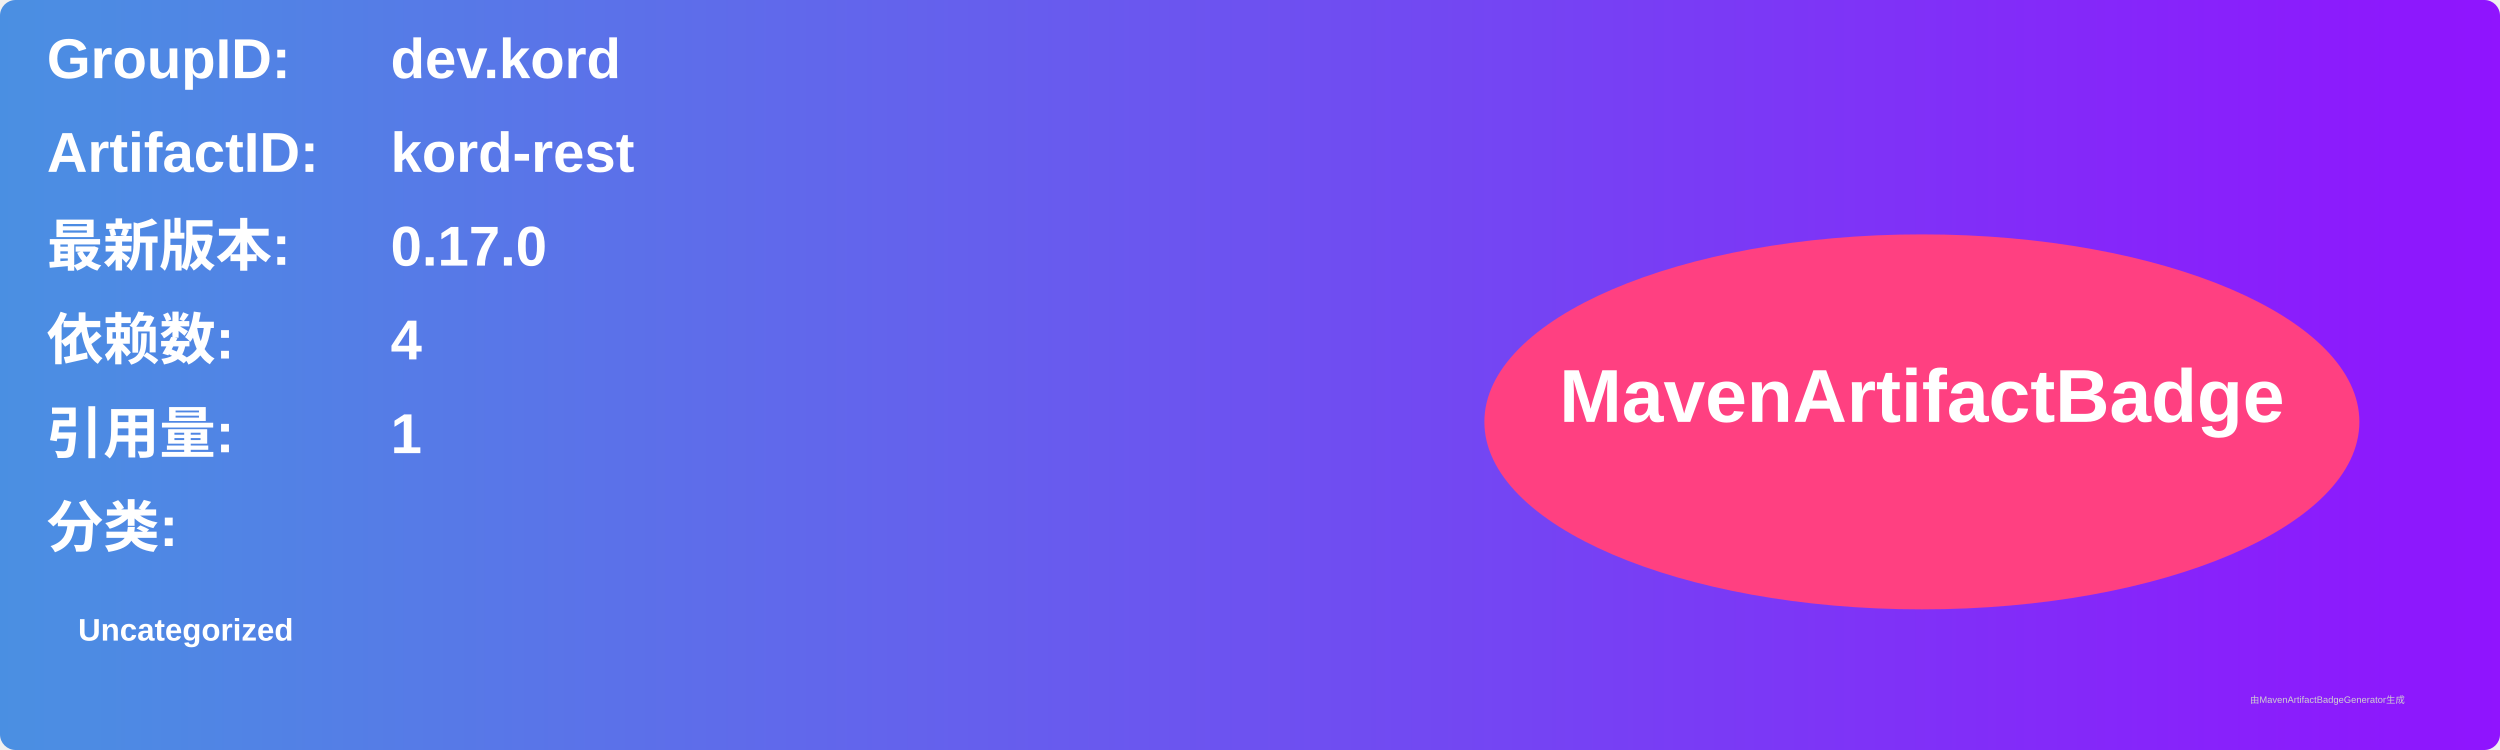
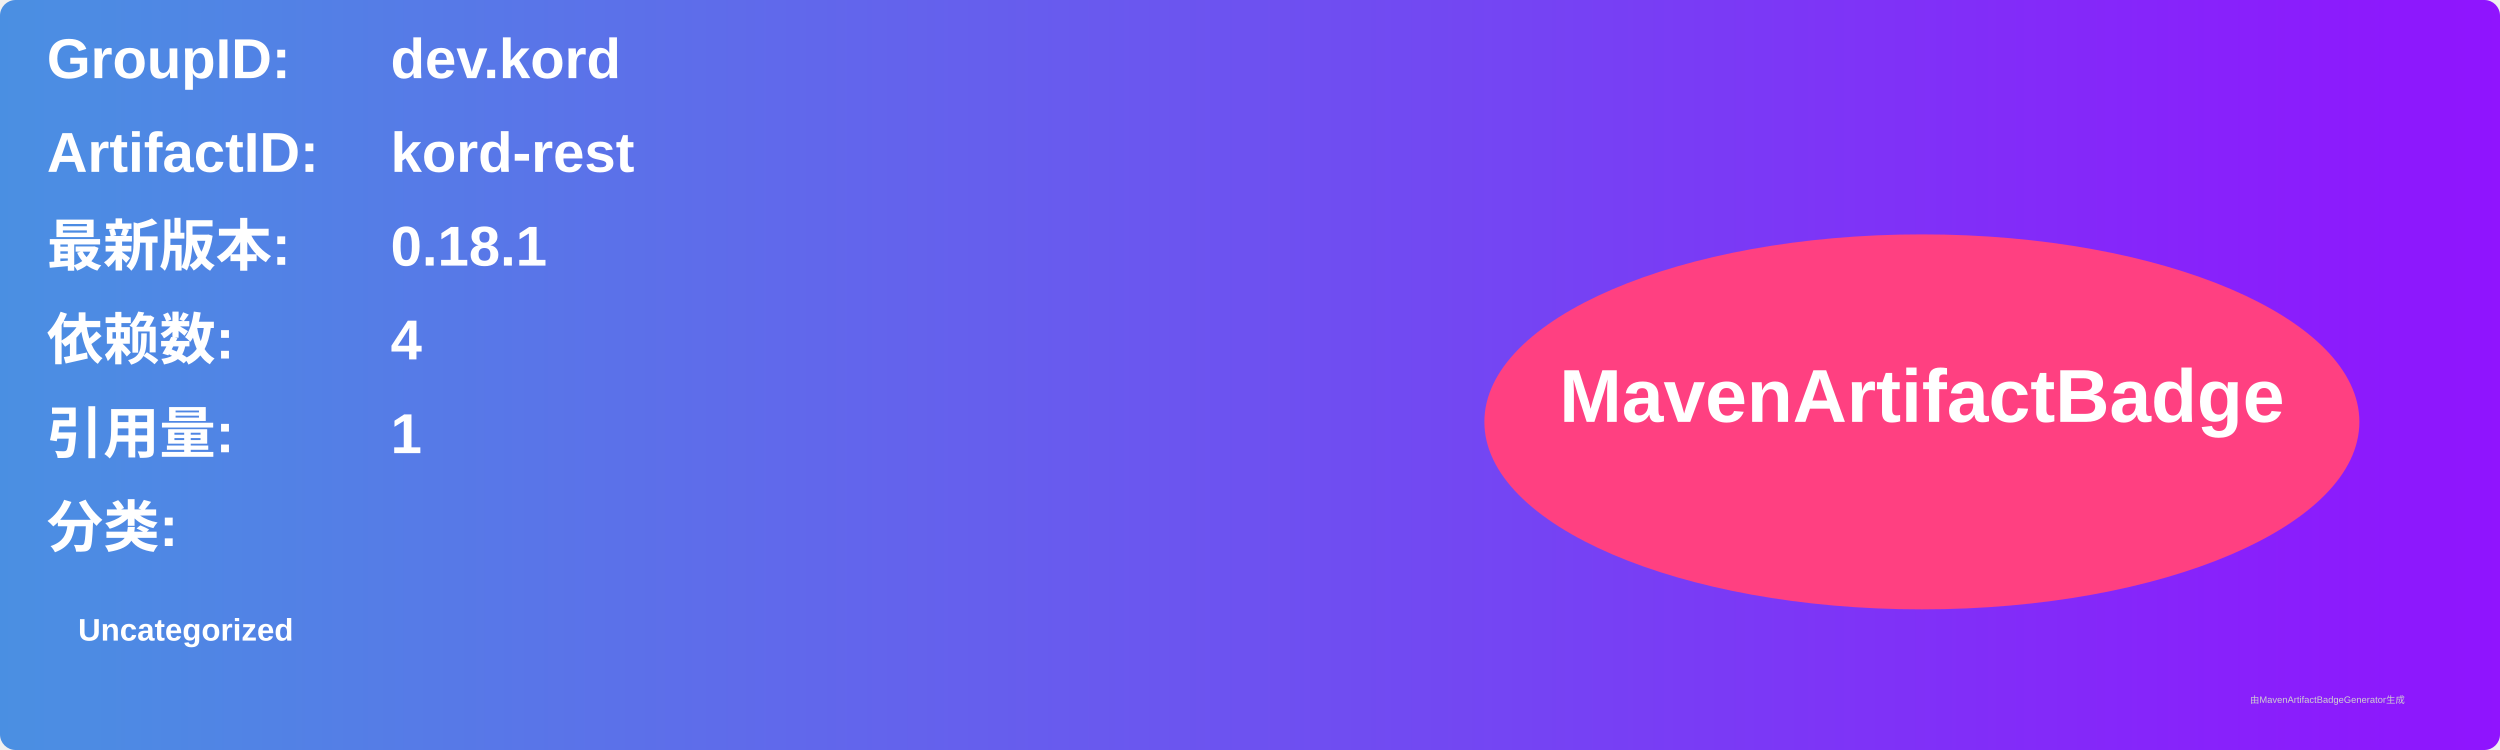
<svg xmlns="http://www.w3.org/2000/svg" width="800" height="240" viewBox="0 0 800 240">
  <linearGradient id="grad" x1="0%" y1="0%" x2="100%" y2="0%">
    <stop offset="0%" stop-color="#4a90e2" />
    <stop offset="100%" stop-color="#9013fe" />
  </linearGradient>
  <rect width="100%" height="100%" rx="5" ry="5" fill="url(#grad)" />
  <g transform="translate(15, 15)">
    <text x="0" y="10" font-family="Arial" font-size="18" fill="white" font-weight="bold" width="260">GroupID:</text>
    <text x="110" y="10" font-family="Arial" font-size="18" fill="white" font-weight="bold" width="460">dev.kord</text>
    <text x="0" y="40" font-family="Arial" font-size="18" fill="white" font-weight="bold" width="260">ArtifactID:</text>
    <text x="110" y="40" font-family="Arial" font-size="18" fill="white" font-weight="bold" width="460">kord-rest</text>
    <text x="0" y="70" font-family="Arial" font-size="18" fill="white" font-weight="bold">最新版本:</text>
    <text x="110" y="70" font-family="Arial" font-size="18" fill="white" font-weight="bold">
-       <tspan font-weight="bold">0.17.0</tspan>
+       <tspan font-weight="bold">0.18.1</tspan>
    </text>
    <text x="0" y="100" font-family="Arial" font-size="18" fill="white" font-weight="bold">依赖数: </text>
    <text x="110" y="100" font-family="Arial" font-size="18" fill="white">
      <tspan font-weight="bold">4</tspan>
    </text>
    <text x="0" y="130" font-family="Arial" font-size="18" fill="white" font-weight="bold">引用量: </text>
    <text x="110" y="130" font-family="Arial" font-size="18" fill="white">
      <tspan font-weight="bold">1</tspan>
    </text>
    <text x="0" y="160" font-family="Arial" font-size="18" fill="white" font-weight="bold">分类:</text>
    <text x="10" y="190" font-family="Arial" font-size="10" fill="white">
      <tspan font-weight="bold">Uncategorized</tspan>
    </text>
    <ellipse cx="600" cy="120" rx="140" ry="60" fill="#ff4081" />
    <text x="600" y="120" text-anchor="middle" font-family="Arial" font-size="24" fill="white" font-weight="bold">MavenArtifactBadge</text>
  </g>
  <text x="720" y="225" font-family="Arial" font-size="3" fill="#d0d0d0">由MavenArtifactBadgeGenerator生成</text>
</svg>
